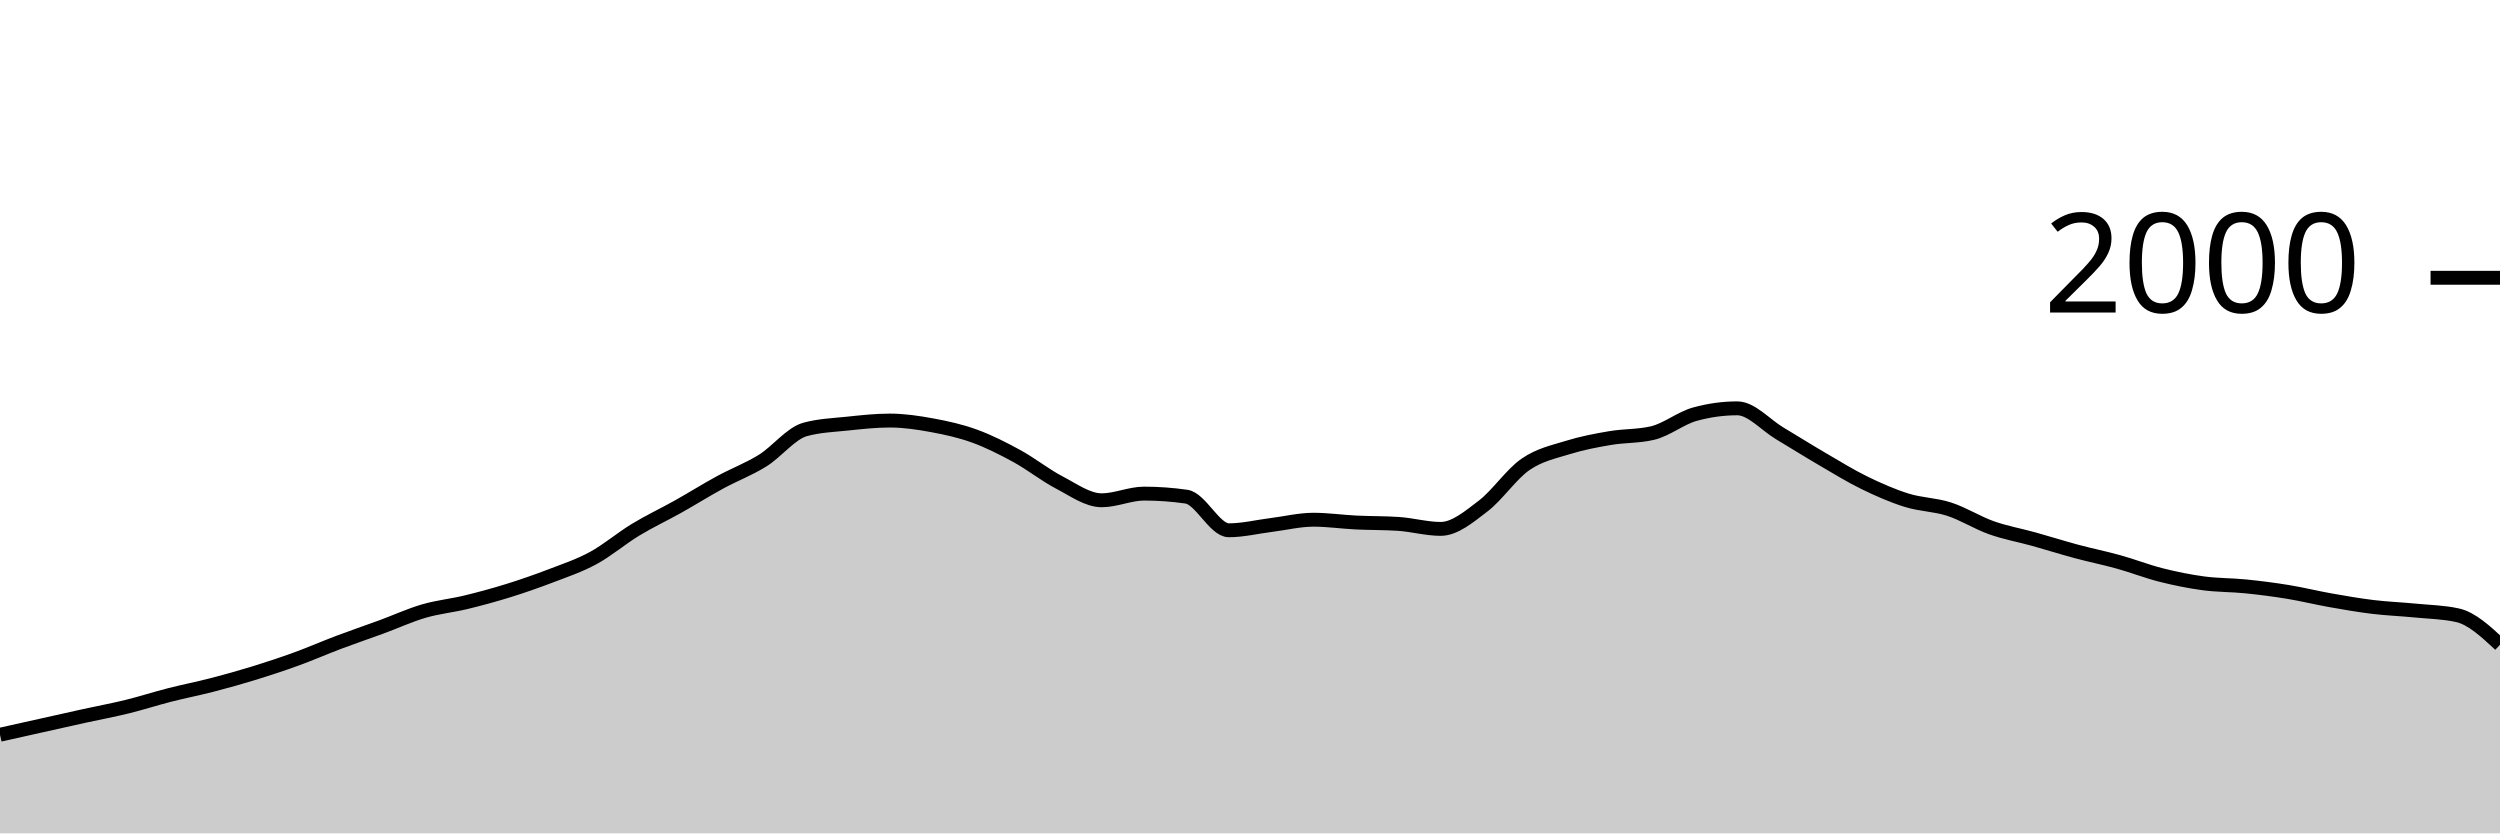
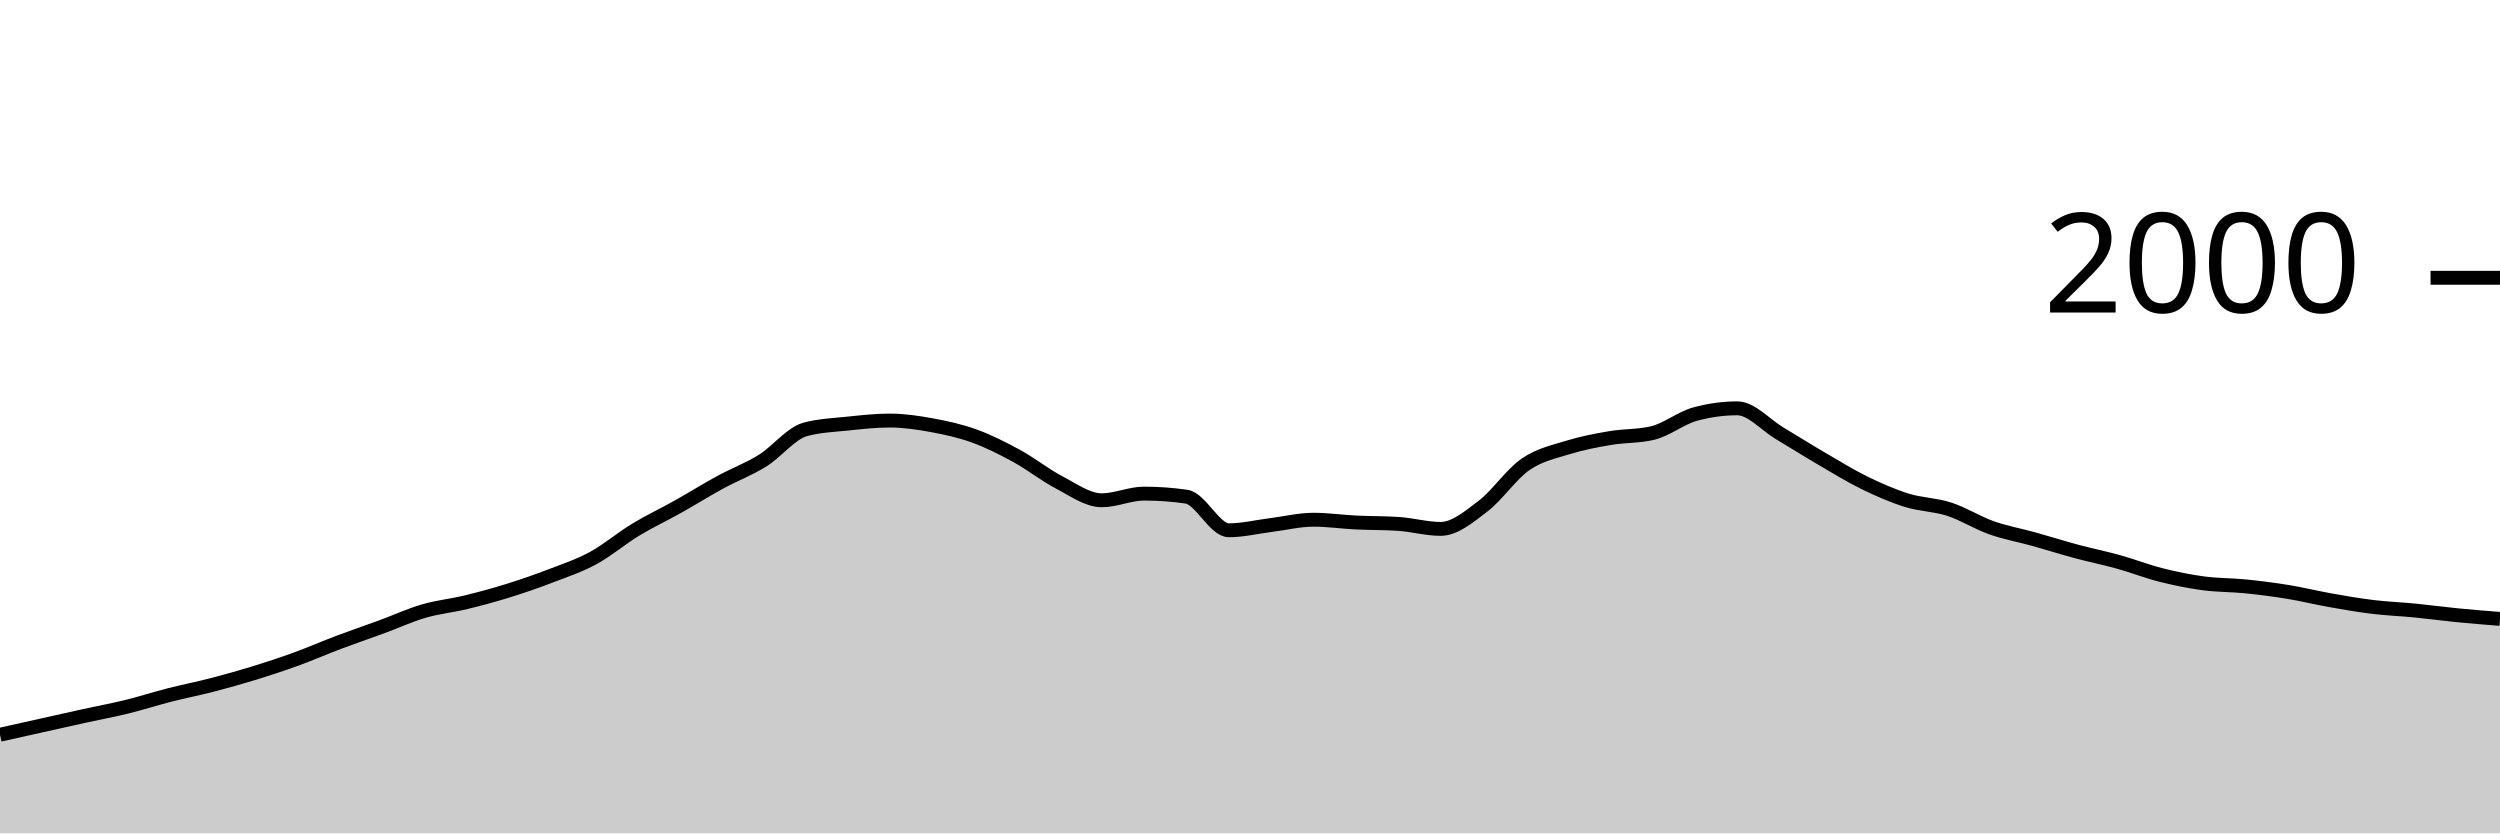
<svg xmlns="http://www.w3.org/2000/svg" viewBox="0 0 180 60">
  <g transform="translate(0,20)">
-     <path class="area" fill="rgba(0, 0, 0, 0.2)" d="M0,32.9C1.017,32.673,2.034,32.447,3.051,32.22C4.068,31.993,5.085,31.763,6.102,31.54C7.119,31.317,8.136,31.13,9.153,30.88C10.169,30.63,11.186,30.3,12.203,30.04C13.22,29.78,14.237,29.583,15.254,29.32C16.271,29.057,17.288,28.773,18.305,28.46C19.322,28.147,20.339,27.81,21.356,27.44C22.373,27.07,23.39,26.623,24.407,26.24C25.424,25.857,26.441,25.513,27.458,25.14C28.475,24.767,29.492,24.297,30.508,24C31.525,23.703,32.542,23.607,33.559,23.36C34.576,23.113,35.593,22.837,36.61,22.52C37.627,22.203,38.644,21.85,39.661,21.46C40.678,21.07,41.695,20.733,42.712,20.18C43.729,19.627,44.746,18.757,45.763,18.14C46.78,17.523,47.797,17.05,48.814,16.48C49.831,15.91,50.847,15.273,51.864,14.72C52.881,14.167,53.898,13.793,54.915,13.16C55.932,12.527,56.949,11.2,57.966,10.92C58.983,10.64,60,10.607,61.017,10.5C62.034,10.393,63.051,10.28,64.068,10.28C65.085,10.28,66.102,10.433,67.119,10.62C68.136,10.807,69.153,11.03,70.169,11.4C71.186,11.77,72.203,12.283,73.22,12.84C74.237,13.397,75.254,14.21,76.271,14.74C77.288,15.27,78.305,16.02,79.322,16.02C80.339,16.02,81.356,15.54,82.373,15.54C83.39,15.54,84.407,15.613,85.424,15.76C86.441,15.907,87.458,18.18,88.475,18.18C89.492,18.18,90.508,17.927,91.525,17.8C92.542,17.673,93.559,17.42,94.576,17.42C95.593,17.42,96.61,17.57,97.627,17.62C98.644,17.67,99.661,17.653,100.678,17.72C101.695,17.787,102.712,18.08,103.729,18.08C104.746,18.08,105.763,17.213,106.78,16.44C107.797,15.667,108.814,14.143,109.831,13.44C110.847,12.737,111.864,12.537,112.881,12.22C113.898,11.903,114.915,11.713,115.932,11.54C116.949,11.367,117.966,11.42,118.983,11.18C120,10.94,121.017,10.1,122.034,9.82C123.051,9.54,124.068,9.4,125.085,9.4C126.102,9.4,127.119,10.593,128.136,11.2C129.153,11.807,130.169,12.447,131.186,13.04C132.203,13.633,133.22,14.263,134.237,14.76C135.254,15.257,136.271,15.703,137.288,16.02C138.305,16.337,139.322,16.33,140.339,16.66C141.356,16.99,142.373,17.64,143.39,18C144.407,18.36,145.424,18.537,146.441,18.82C147.458,19.103,148.475,19.427,149.492,19.7C150.508,19.973,151.525,20.177,152.542,20.46C153.559,20.743,154.576,21.143,155.593,21.4C156.61,21.657,157.627,21.863,158.644,22C159.661,22.137,160.678,22.117,161.695,22.22C162.712,22.323,163.729,22.453,164.746,22.62C165.763,22.787,166.78,23.04,167.797,23.22C168.814,23.4,169.831,23.577,170.847,23.7C171.864,23.823,172.881,23.86,173.898,23.96C174.915,24.06,175.932,24.073,176.949,24.3C177.966,24.527,178.983,25.473,180,26.42L180,40C178.983,40,177.966,40,176.949,40C175.932,40,174.915,40,173.898,40C172.881,40,171.864,40,170.847,40C169.831,40,168.814,40,167.797,40C166.78,40,165.763,40,164.746,40C163.729,40,162.712,40,161.695,40C160.678,40,159.661,40,158.644,40C157.627,40,156.61,40,155.593,40C154.576,40,153.559,40,152.542,40C151.525,40,150.508,40,149.492,40C148.475,40,147.458,40,146.441,40C145.424,40,144.407,40,143.39,40C142.373,40,141.356,40,140.339,40C139.322,40,138.305,40,137.288,40C136.271,40,135.254,40,134.237,40C133.22,40,132.203,40,131.186,40C130.169,40,129.153,40,128.136,40C127.119,40,126.102,40,125.085,40C124.068,40,123.051,40,122.034,40C121.017,40,120,40,118.983,40C117.966,40,116.949,40,115.932,40C114.915,40,113.898,40,112.881,40C111.864,40,110.847,40,109.831,40C108.814,40,107.797,40,106.78,40C105.763,40,104.746,40,103.729,40C102.712,40,101.695,40,100.678,40C99.661,40,98.644,40,97.627,40C96.61,40,95.593,40,94.576,40C93.559,40,92.542,40,91.525,40C90.508,40,89.492,40,88.475,40C87.458,40,86.441,40,85.424,40C84.407,40,83.39,40,82.373,40C81.356,40,80.339,40,79.322,40C78.305,40,77.288,40,76.271,40C75.254,40,74.237,40,73.22,40C72.203,40,71.186,40,70.169,40C69.153,40,68.136,40,67.119,40C66.102,40,65.085,40,64.068,40C63.051,40,62.034,40,61.017,40C60,40,58.983,40,57.966,40C56.949,40,55.932,40,54.915,40C53.898,40,52.881,40,51.864,40C50.847,40,49.831,40,48.814,40C47.797,40,46.78,40,45.763,40C44.746,40,43.729,40,42.712,40C41.695,40,40.678,40,39.661,40C38.644,40,37.627,40,36.61,40C35.593,40,34.576,40,33.559,40C32.542,40,31.525,40,30.508,40C29.492,40,28.475,40,27.458,40C26.441,40,25.424,40,24.407,40C23.39,40,22.373,40,21.356,40C20.339,40,19.322,40,18.305,40C17.288,40,16.271,40,15.254,40C14.237,40,13.22,40,12.203,40C11.186,40,10.169,40,9.153,40C8.136,40,7.119,40,6.102,40C5.085,40,4.068,40,3.051,40C2.034,40,1.017,40,0,40Z" />
-     <path class="line" stroke="black" fill="none" d="M0,32.9C1.017,32.673,2.034,32.447,3.051,32.22C4.068,31.993,5.085,31.763,6.102,31.54C7.119,31.317,8.136,31.13,9.153,30.88C10.169,30.63,11.186,30.3,12.203,30.04C13.22,29.78,14.237,29.583,15.254,29.32C16.271,29.057,17.288,28.773,18.305,28.46C19.322,28.147,20.339,27.81,21.356,27.44C22.373,27.07,23.39,26.623,24.407,26.24C25.424,25.857,26.441,25.513,27.458,25.14C28.475,24.767,29.492,24.297,30.508,24C31.525,23.703,32.542,23.607,33.559,23.36C34.576,23.113,35.593,22.837,36.61,22.52C37.627,22.203,38.644,21.85,39.661,21.46C40.678,21.07,41.695,20.733,42.712,20.18C43.729,19.627,44.746,18.757,45.763,18.14C46.78,17.523,47.797,17.05,48.814,16.48C49.831,15.91,50.847,15.273,51.864,14.72C52.881,14.167,53.898,13.793,54.915,13.16C55.932,12.527,56.949,11.2,57.966,10.92C58.983,10.64,60,10.607,61.017,10.5C62.034,10.393,63.051,10.28,64.068,10.28C65.085,10.28,66.102,10.433,67.119,10.62C68.136,10.807,69.153,11.03,70.169,11.4C71.186,11.77,72.203,12.283,73.22,12.84C74.237,13.397,75.254,14.21,76.271,14.74C77.288,15.27,78.305,16.02,79.322,16.02C80.339,16.02,81.356,15.54,82.373,15.54C83.39,15.54,84.407,15.613,85.424,15.76C86.441,15.907,87.458,18.18,88.475,18.18C89.492,18.18,90.508,17.927,91.525,17.8C92.542,17.673,93.559,17.42,94.576,17.42C95.593,17.42,96.61,17.57,97.627,17.62C98.644,17.67,99.661,17.653,100.678,17.72C101.695,17.787,102.712,18.08,103.729,18.08C104.746,18.08,105.763,17.213,106.78,16.44C107.797,15.667,108.814,14.143,109.831,13.44C110.847,12.737,111.864,12.537,112.881,12.22C113.898,11.903,114.915,11.713,115.932,11.54C116.949,11.367,117.966,11.42,118.983,11.18C120,10.94,121.017,10.1,122.034,9.82C123.051,9.54,124.068,9.4,125.085,9.4C126.102,9.4,127.119,10.593,128.136,11.2C129.153,11.807,130.169,12.447,131.186,13.04C132.203,13.633,133.22,14.263,134.237,14.76C135.254,15.257,136.271,15.703,137.288,16.02C138.305,16.337,139.322,16.33,140.339,16.66C141.356,16.99,142.373,17.64,143.39,18C144.407,18.36,145.424,18.537,146.441,18.82C147.458,19.103,148.475,19.427,149.492,19.7C150.508,19.973,151.525,20.177,152.542,20.46C153.559,20.743,154.576,21.143,155.593,21.4C156.61,21.657,157.627,21.863,158.644,22C159.661,22.137,160.678,22.117,161.695,22.22C162.712,22.323,163.729,22.453,164.746,22.62C165.763,22.787,166.78,23.04,167.797,23.22C168.814,23.4,169.831,23.577,170.847,23.7C171.864,23.823,172.881,23.86,173.898,23.96C174.915,24.06,175.932,24.073,176.949,24.3C177.966,24.527,178.983,25.473,180,26.42" />
+     <path class="area" fill="rgba(0, 0, 0, 0.2)" d="M0,32.9C1.017,32.673,2.034,32.447,3.051,32.22C4.068,31.993,5.085,31.763,6.102,31.54C7.119,31.317,8.136,31.13,9.153,30.88C10.169,30.63,11.186,30.3,12.203,30.04C13.22,29.78,14.237,29.583,15.254,29.32C16.271,29.057,17.288,28.773,18.305,28.46C19.322,28.147,20.339,27.81,21.356,27.44C22.373,27.07,23.39,26.623,24.407,26.24C25.424,25.857,26.441,25.513,27.458,25.14C28.475,24.767,29.492,24.297,30.508,24C31.525,23.703,32.542,23.607,33.559,23.36C34.576,23.113,35.593,22.837,36.61,22.52C37.627,22.203,38.644,21.85,39.661,21.46C40.678,21.07,41.695,20.733,42.712,20.18C43.729,19.627,44.746,18.757,45.763,18.14C46.78,17.523,47.797,17.05,48.814,16.48C49.831,15.91,50.847,15.273,51.864,14.72C52.881,14.167,53.898,13.793,54.915,13.16C55.932,12.527,56.949,11.2,57.966,10.92C58.983,10.64,60,10.607,61.017,10.5C62.034,10.393,63.051,10.28,64.068,10.28C65.085,10.28,66.102,10.433,67.119,10.62C68.136,10.807,69.153,11.03,70.169,11.4C71.186,11.77,72.203,12.283,73.22,12.84C74.237,13.397,75.254,14.21,76.271,14.74C77.288,15.27,78.305,16.02,79.322,16.02C80.339,16.02,81.356,15.54,82.373,15.54C83.39,15.54,84.407,15.613,85.424,15.76C86.441,15.907,87.458,18.18,88.475,18.18C89.492,18.18,90.508,17.927,91.525,17.8C92.542,17.673,93.559,17.42,94.576,17.42C95.593,17.42,96.61,17.57,97.627,17.62C98.644,17.67,99.661,17.653,100.678,17.72C101.695,17.787,102.712,18.08,103.729,18.08C104.746,18.08,105.763,17.213,106.78,16.44C107.797,15.667,108.814,14.143,109.831,13.44C110.847,12.737,111.864,12.537,112.881,12.22C113.898,11.903,114.915,11.713,115.932,11.54C116.949,11.367,117.966,11.42,118.983,11.18C120,10.94,121.017,10.1,122.034,9.82C123.051,9.54,124.068,9.4,125.085,9.4C126.102,9.4,127.119,10.593,128.136,11.2C129.153,11.807,130.169,12.447,131.186,13.04C132.203,13.633,133.22,14.263,134.237,14.76C135.254,15.257,136.271,15.703,137.288,16.02C138.305,16.337,139.322,16.33,140.339,16.66C141.356,16.99,142.373,17.64,143.39,18C144.407,18.36,145.424,18.537,146.441,18.82C147.458,19.103,148.475,19.427,149.492,19.7C150.508,19.973,151.525,20.177,152.542,20.46C153.559,20.743,154.576,21.143,155.593,21.4C156.61,21.657,157.627,21.863,158.644,22C159.661,22.137,160.678,22.117,161.695,22.22C162.712,22.323,163.729,22.453,164.746,22.62C165.763,22.787,166.78,23.04,167.797,23.22C168.814,23.4,169.831,23.577,170.847,23.7C171.864,23.823,172.881,23.86,173.898,23.96C174.915,24.06,175.932,24.2,176.949,24.3C177.966,24.4,178.983,24.48,180,24.56L180,40C178.983,40,177.966,40,176.949,40C175.932,40,174.915,40,173.898,40C172.881,40,171.864,40,170.847,40C169.831,40,168.814,40,167.797,40C166.78,40,165.763,40,164.746,40C163.729,40,162.712,40,161.695,40C160.678,40,159.661,40,158.644,40C157.627,40,156.61,40,155.593,40C154.576,40,153.559,40,152.542,40C151.525,40,150.508,40,149.492,40C148.475,40,147.458,40,146.441,40C145.424,40,144.407,40,143.39,40C142.373,40,141.356,40,140.339,40C139.322,40,138.305,40,137.288,40C136.271,40,135.254,40,134.237,40C133.22,40,132.203,40,131.186,40C130.169,40,129.153,40,128.136,40C127.119,40,126.102,40,125.085,40C124.068,40,123.051,40,122.034,40C121.017,40,120,40,118.983,40C117.966,40,116.949,40,115.932,40C114.915,40,113.898,40,112.881,40C111.864,40,110.847,40,109.831,40C108.814,40,107.797,40,106.78,40C105.763,40,104.746,40,103.729,40C102.712,40,101.695,40,100.678,40C99.661,40,98.644,40,97.627,40C96.61,40,95.593,40,94.576,40C93.559,40,92.542,40,91.525,40C90.508,40,89.492,40,88.475,40C87.458,40,86.441,40,85.424,40C84.407,40,83.39,40,82.373,40C81.356,40,80.339,40,79.322,40C78.305,40,77.288,40,76.271,40C75.254,40,74.237,40,73.22,40C72.203,40,71.186,40,70.169,40C69.153,40,68.136,40,67.119,40C66.102,40,65.085,40,64.068,40C63.051,40,62.034,40,61.017,40C60,40,58.983,40,57.966,40C56.949,40,55.932,40,54.915,40C53.898,40,52.881,40,51.864,40C50.847,40,49.831,40,48.814,40C47.797,40,46.78,40,45.763,40C44.746,40,43.729,40,42.712,40C41.695,40,40.678,40,39.661,40C38.644,40,37.627,40,36.61,40C35.593,40,34.576,40,33.559,40C32.542,40,31.525,40,30.508,40C29.492,40,28.475,40,27.458,40C26.441,40,25.424,40,24.407,40C23.39,40,22.373,40,21.356,40C20.339,40,19.322,40,18.305,40C17.288,40,16.271,40,15.254,40C14.237,40,13.22,40,12.203,40C11.186,40,10.169,40,9.153,40C8.136,40,7.119,40,6.102,40C5.085,40,4.068,40,3.051,40C2.034,40,1.017,40,0,40Z" />
+     <path class="line" stroke="black" fill="none" d="M0,32.9C1.017,32.673,2.034,32.447,3.051,32.22C4.068,31.993,5.085,31.763,6.102,31.54C7.119,31.317,8.136,31.13,9.153,30.88C10.169,30.63,11.186,30.3,12.203,30.04C13.22,29.78,14.237,29.583,15.254,29.32C16.271,29.057,17.288,28.773,18.305,28.46C19.322,28.147,20.339,27.81,21.356,27.44C22.373,27.07,23.39,26.623,24.407,26.24C25.424,25.857,26.441,25.513,27.458,25.14C28.475,24.767,29.492,24.297,30.508,24C31.525,23.703,32.542,23.607,33.559,23.36C34.576,23.113,35.593,22.837,36.61,22.52C37.627,22.203,38.644,21.85,39.661,21.46C40.678,21.07,41.695,20.733,42.712,20.18C43.729,19.627,44.746,18.757,45.763,18.14C46.78,17.523,47.797,17.05,48.814,16.48C49.831,15.91,50.847,15.273,51.864,14.72C52.881,14.167,53.898,13.793,54.915,13.16C55.932,12.527,56.949,11.2,57.966,10.92C58.983,10.64,60,10.607,61.017,10.5C62.034,10.393,63.051,10.28,64.068,10.28C65.085,10.28,66.102,10.433,67.119,10.62C68.136,10.807,69.153,11.03,70.169,11.4C71.186,11.77,72.203,12.283,73.22,12.84C74.237,13.397,75.254,14.21,76.271,14.74C77.288,15.27,78.305,16.02,79.322,16.02C80.339,16.02,81.356,15.54,82.373,15.54C83.39,15.54,84.407,15.613,85.424,15.76C86.441,15.907,87.458,18.18,88.475,18.18C89.492,18.18,90.508,17.927,91.525,17.8C92.542,17.673,93.559,17.42,94.576,17.42C95.593,17.42,96.61,17.57,97.627,17.62C98.644,17.67,99.661,17.653,100.678,17.72C101.695,17.787,102.712,18.08,103.729,18.08C104.746,18.08,105.763,17.213,106.78,16.44C107.797,15.667,108.814,14.143,109.831,13.44C110.847,12.737,111.864,12.537,112.881,12.22C113.898,11.903,114.915,11.713,115.932,11.54C116.949,11.367,117.966,11.42,118.983,11.18C120,10.94,121.017,10.1,122.034,9.82C123.051,9.54,124.068,9.4,125.085,9.4C126.102,9.4,127.119,10.593,128.136,11.2C129.153,11.807,130.169,12.447,131.186,13.04C132.203,13.633,133.22,14.263,134.237,14.76C135.254,15.257,136.271,15.703,137.288,16.02C138.305,16.337,139.322,16.33,140.339,16.66C141.356,16.99,142.373,17.64,143.39,18C144.407,18.36,145.424,18.537,146.441,18.82C147.458,19.103,148.475,19.427,149.492,19.7C150.508,19.973,151.525,20.177,152.542,20.46C153.559,20.743,154.576,21.143,155.593,21.4C156.61,21.657,157.627,21.863,158.644,22C159.661,22.137,160.678,22.117,161.695,22.22C162.712,22.323,163.729,22.453,164.746,22.62C165.763,22.787,166.78,23.04,167.797,23.22C168.814,23.4,169.831,23.577,170.847,23.7C171.864,23.823,172.881,23.86,173.898,23.96C174.915,24.06,175.932,24.2,176.949,24.3C177.966,24.4,178.983,24.48,180,24.56" />
    <path class="axis-ceiling" stroke-width="1" stroke="black" fill="none" d="M175,0L180,0" />
    <text class="axis-ceiling-label" font-family="sans-serif" text-anchor="end" font-size="10px" x="170" y="2.5">2000</text>
  </g>
</svg>
